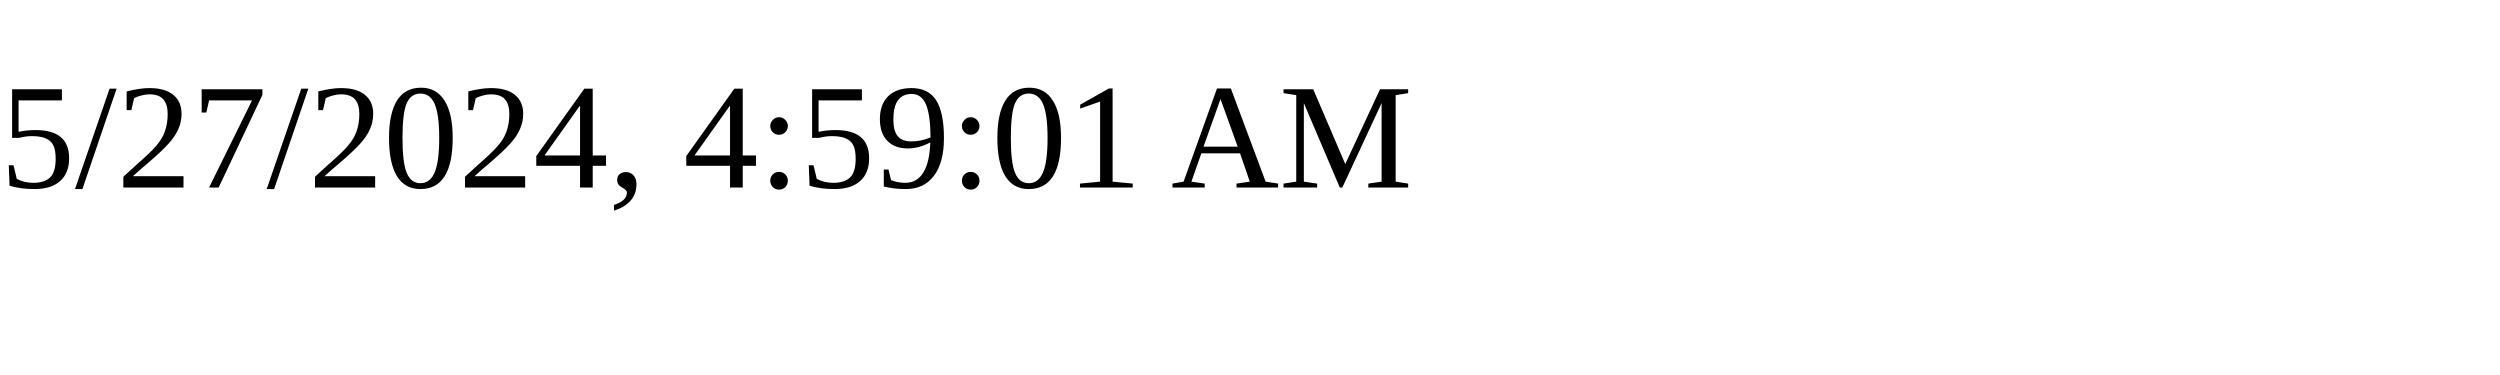
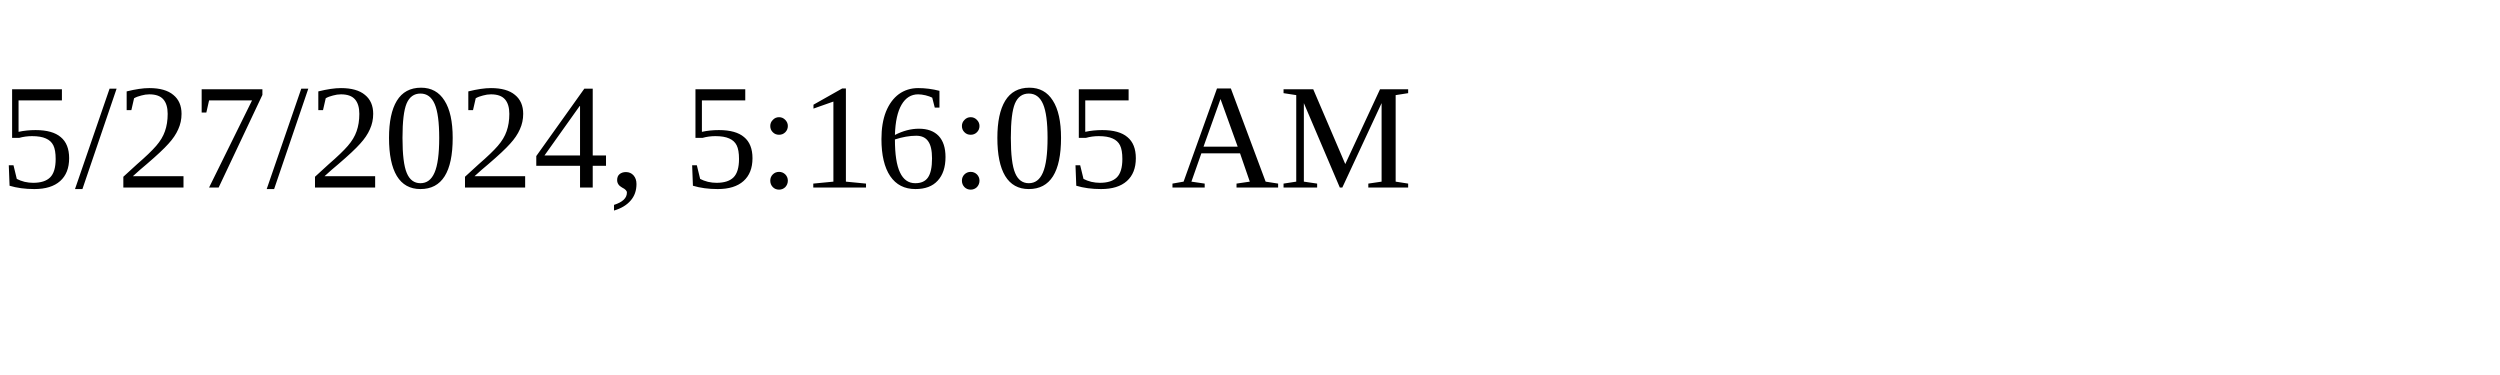
<svg xmlns="http://www.w3.org/2000/svg" height="30" width="200">
-   <text x="0" y="15">5/27/2024, 4:59:01 AM</text>
+   <text x="0" y="15">5/27/2024, 5:16:05 AM</text>
</svg>
